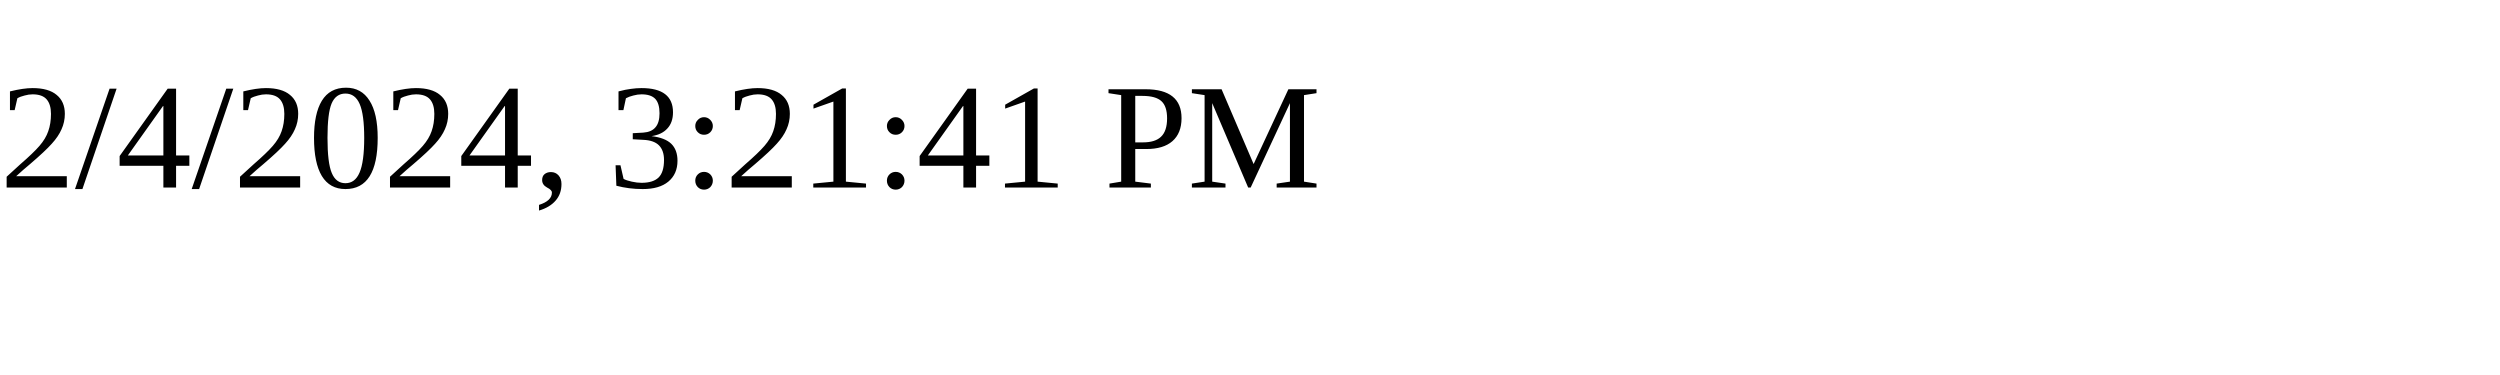
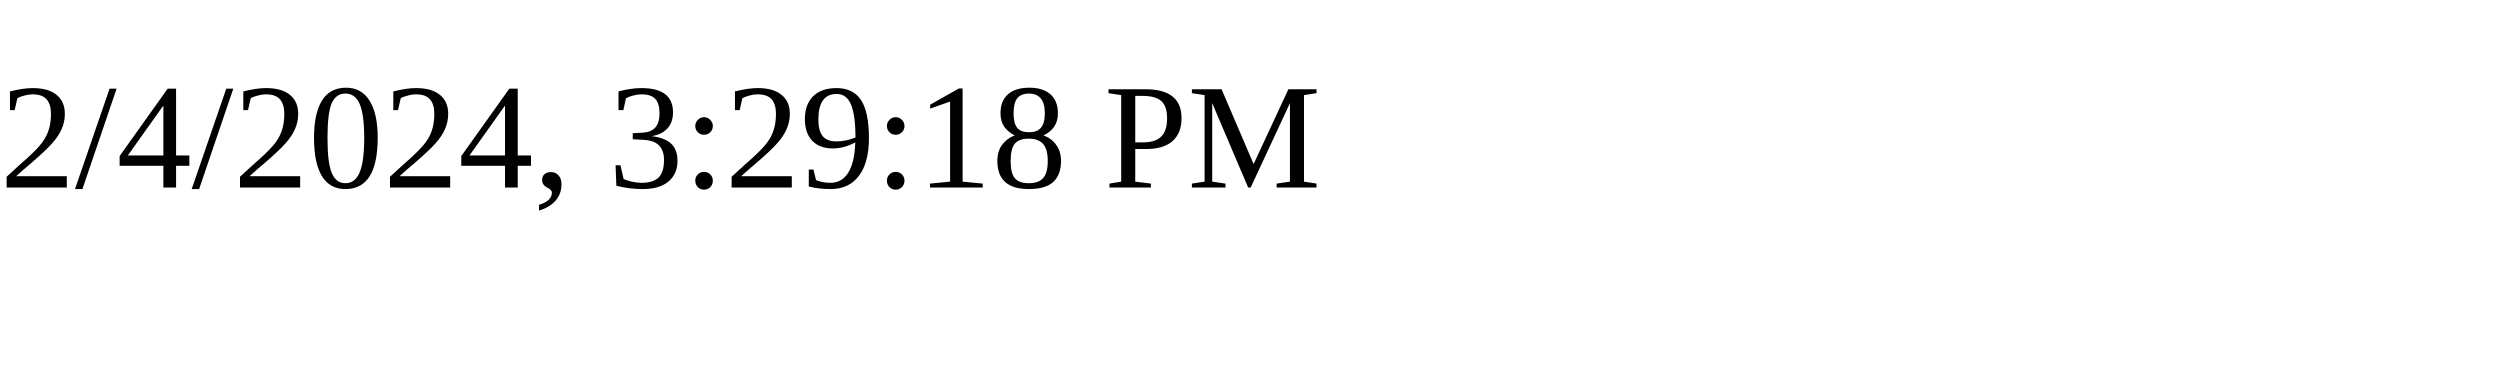
<svg xmlns="http://www.w3.org/2000/svg" height="30" width="200">
-   <text x="0" y="15">2/4/2024, 3:21:41 PM</text>
+   <text x="0" y="15">2/4/2024, 3:29:18 PM</text>
</svg>
